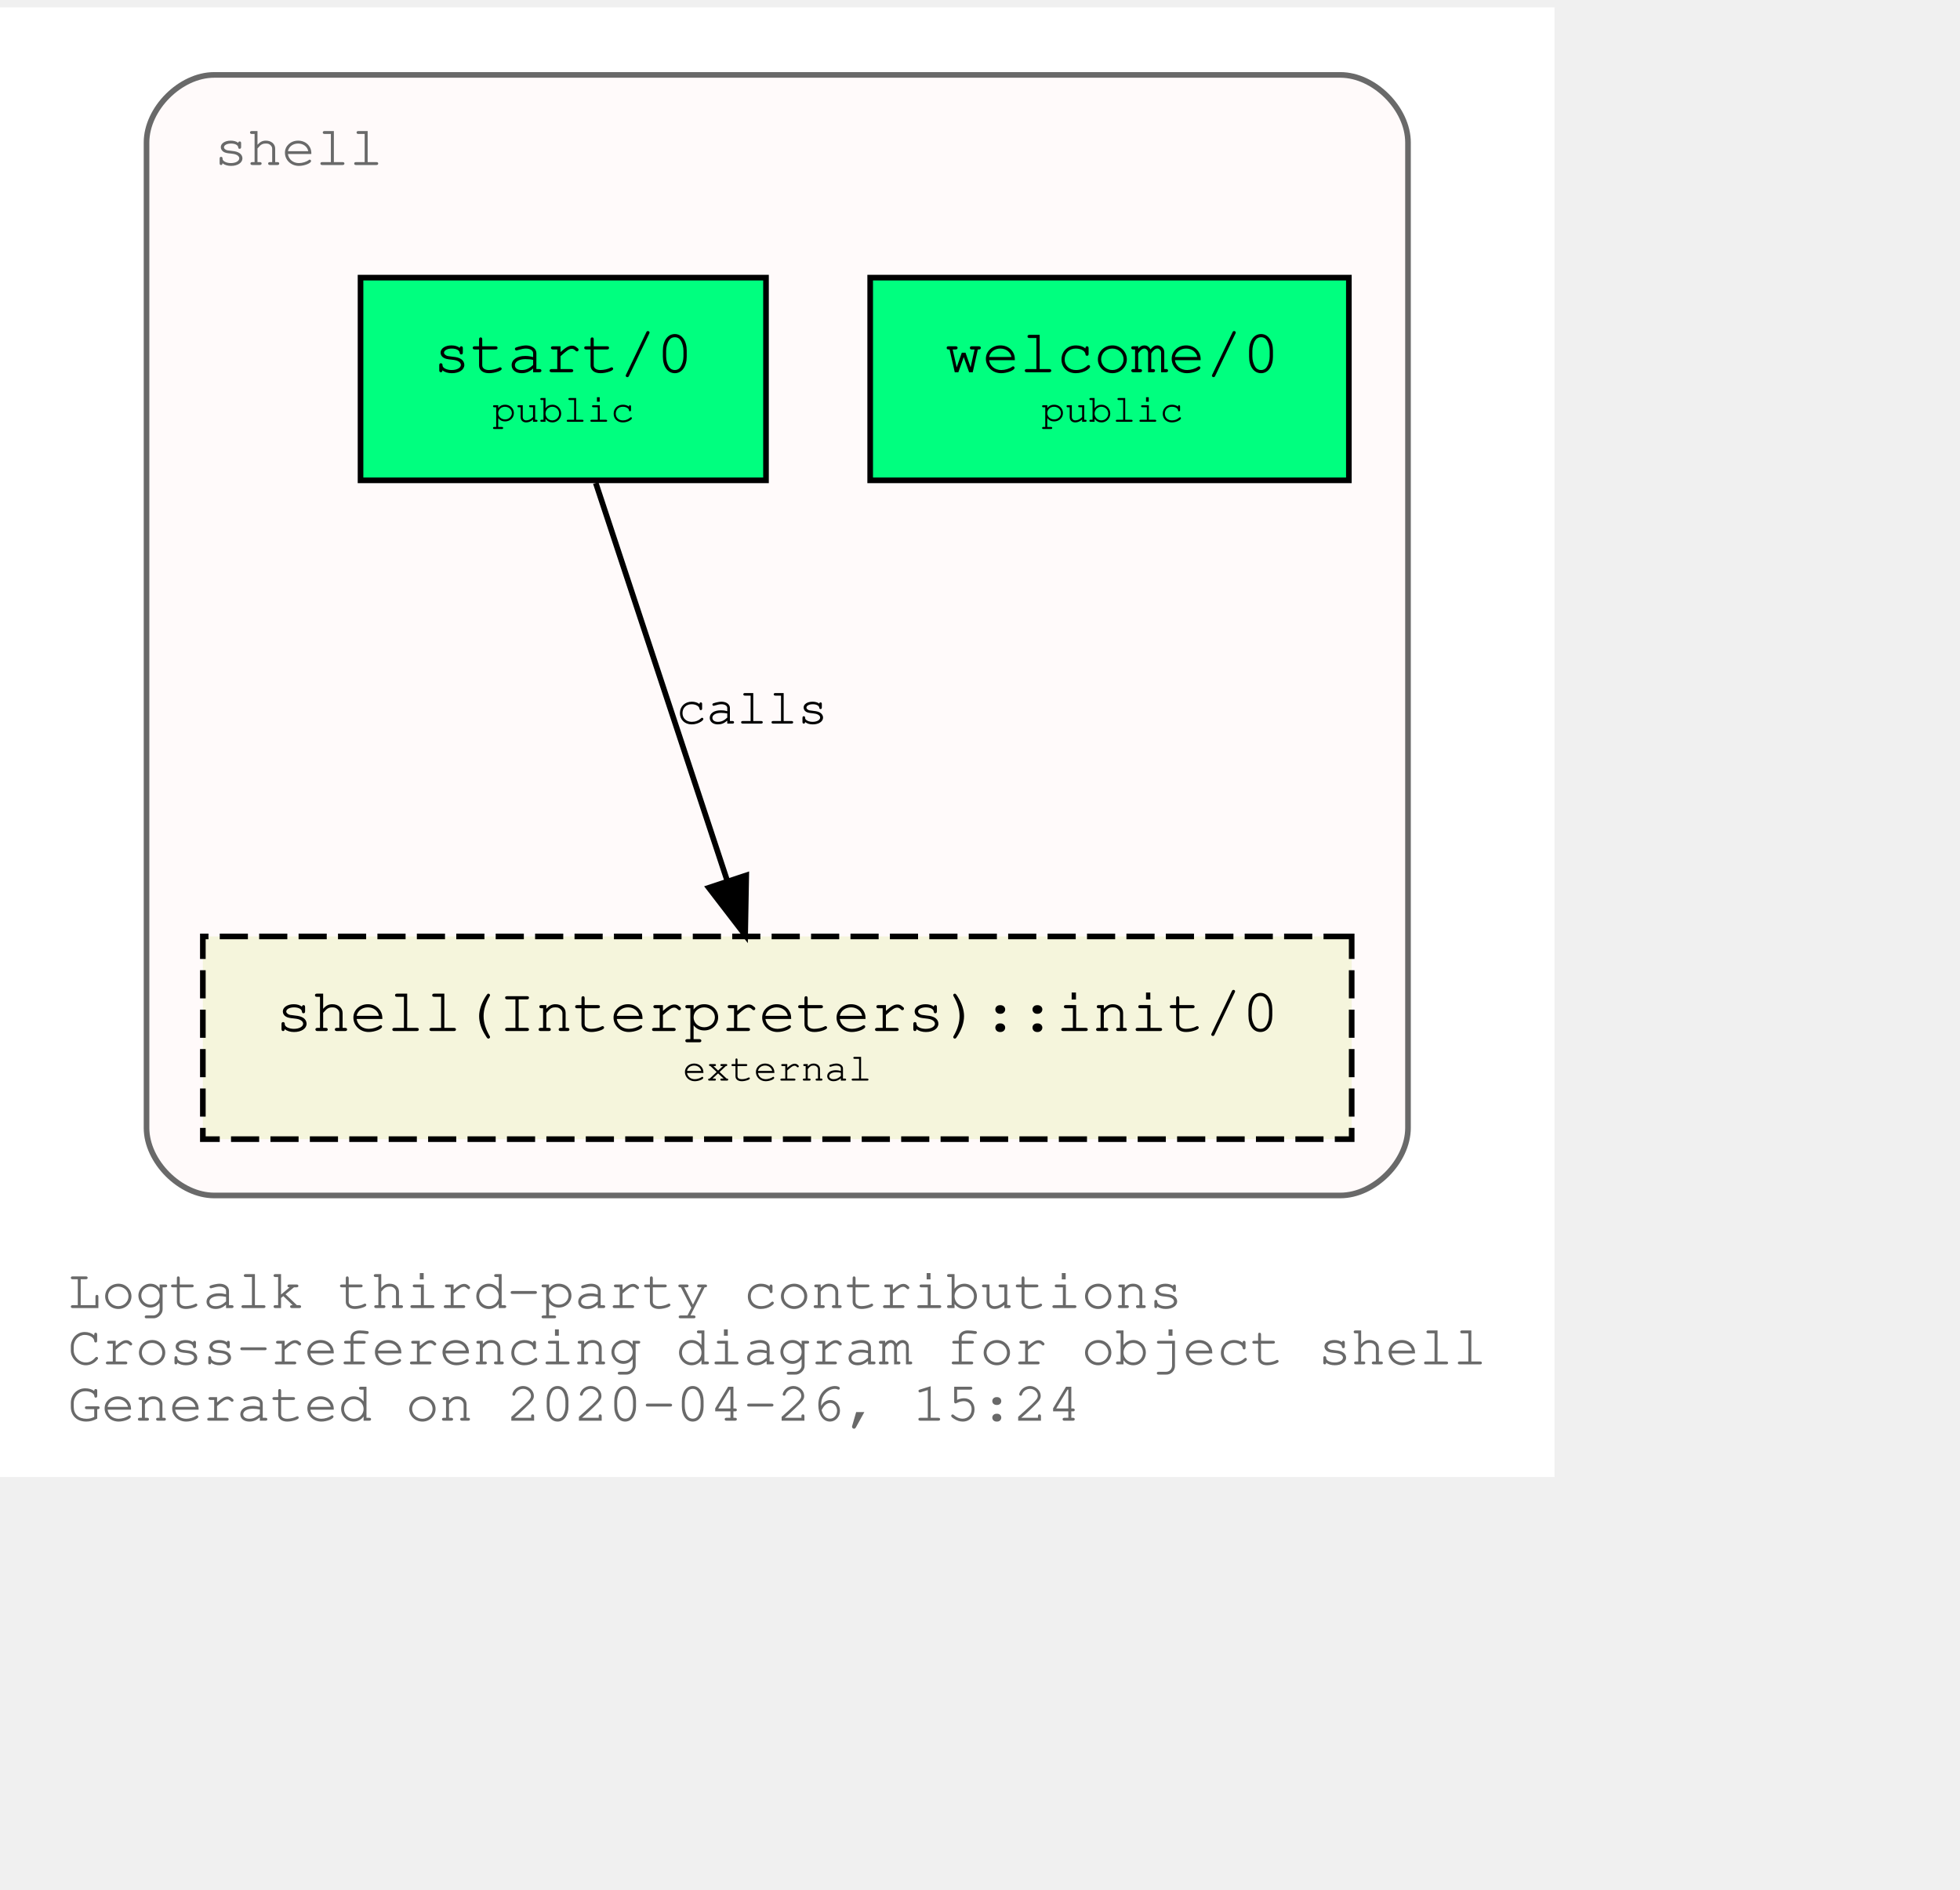
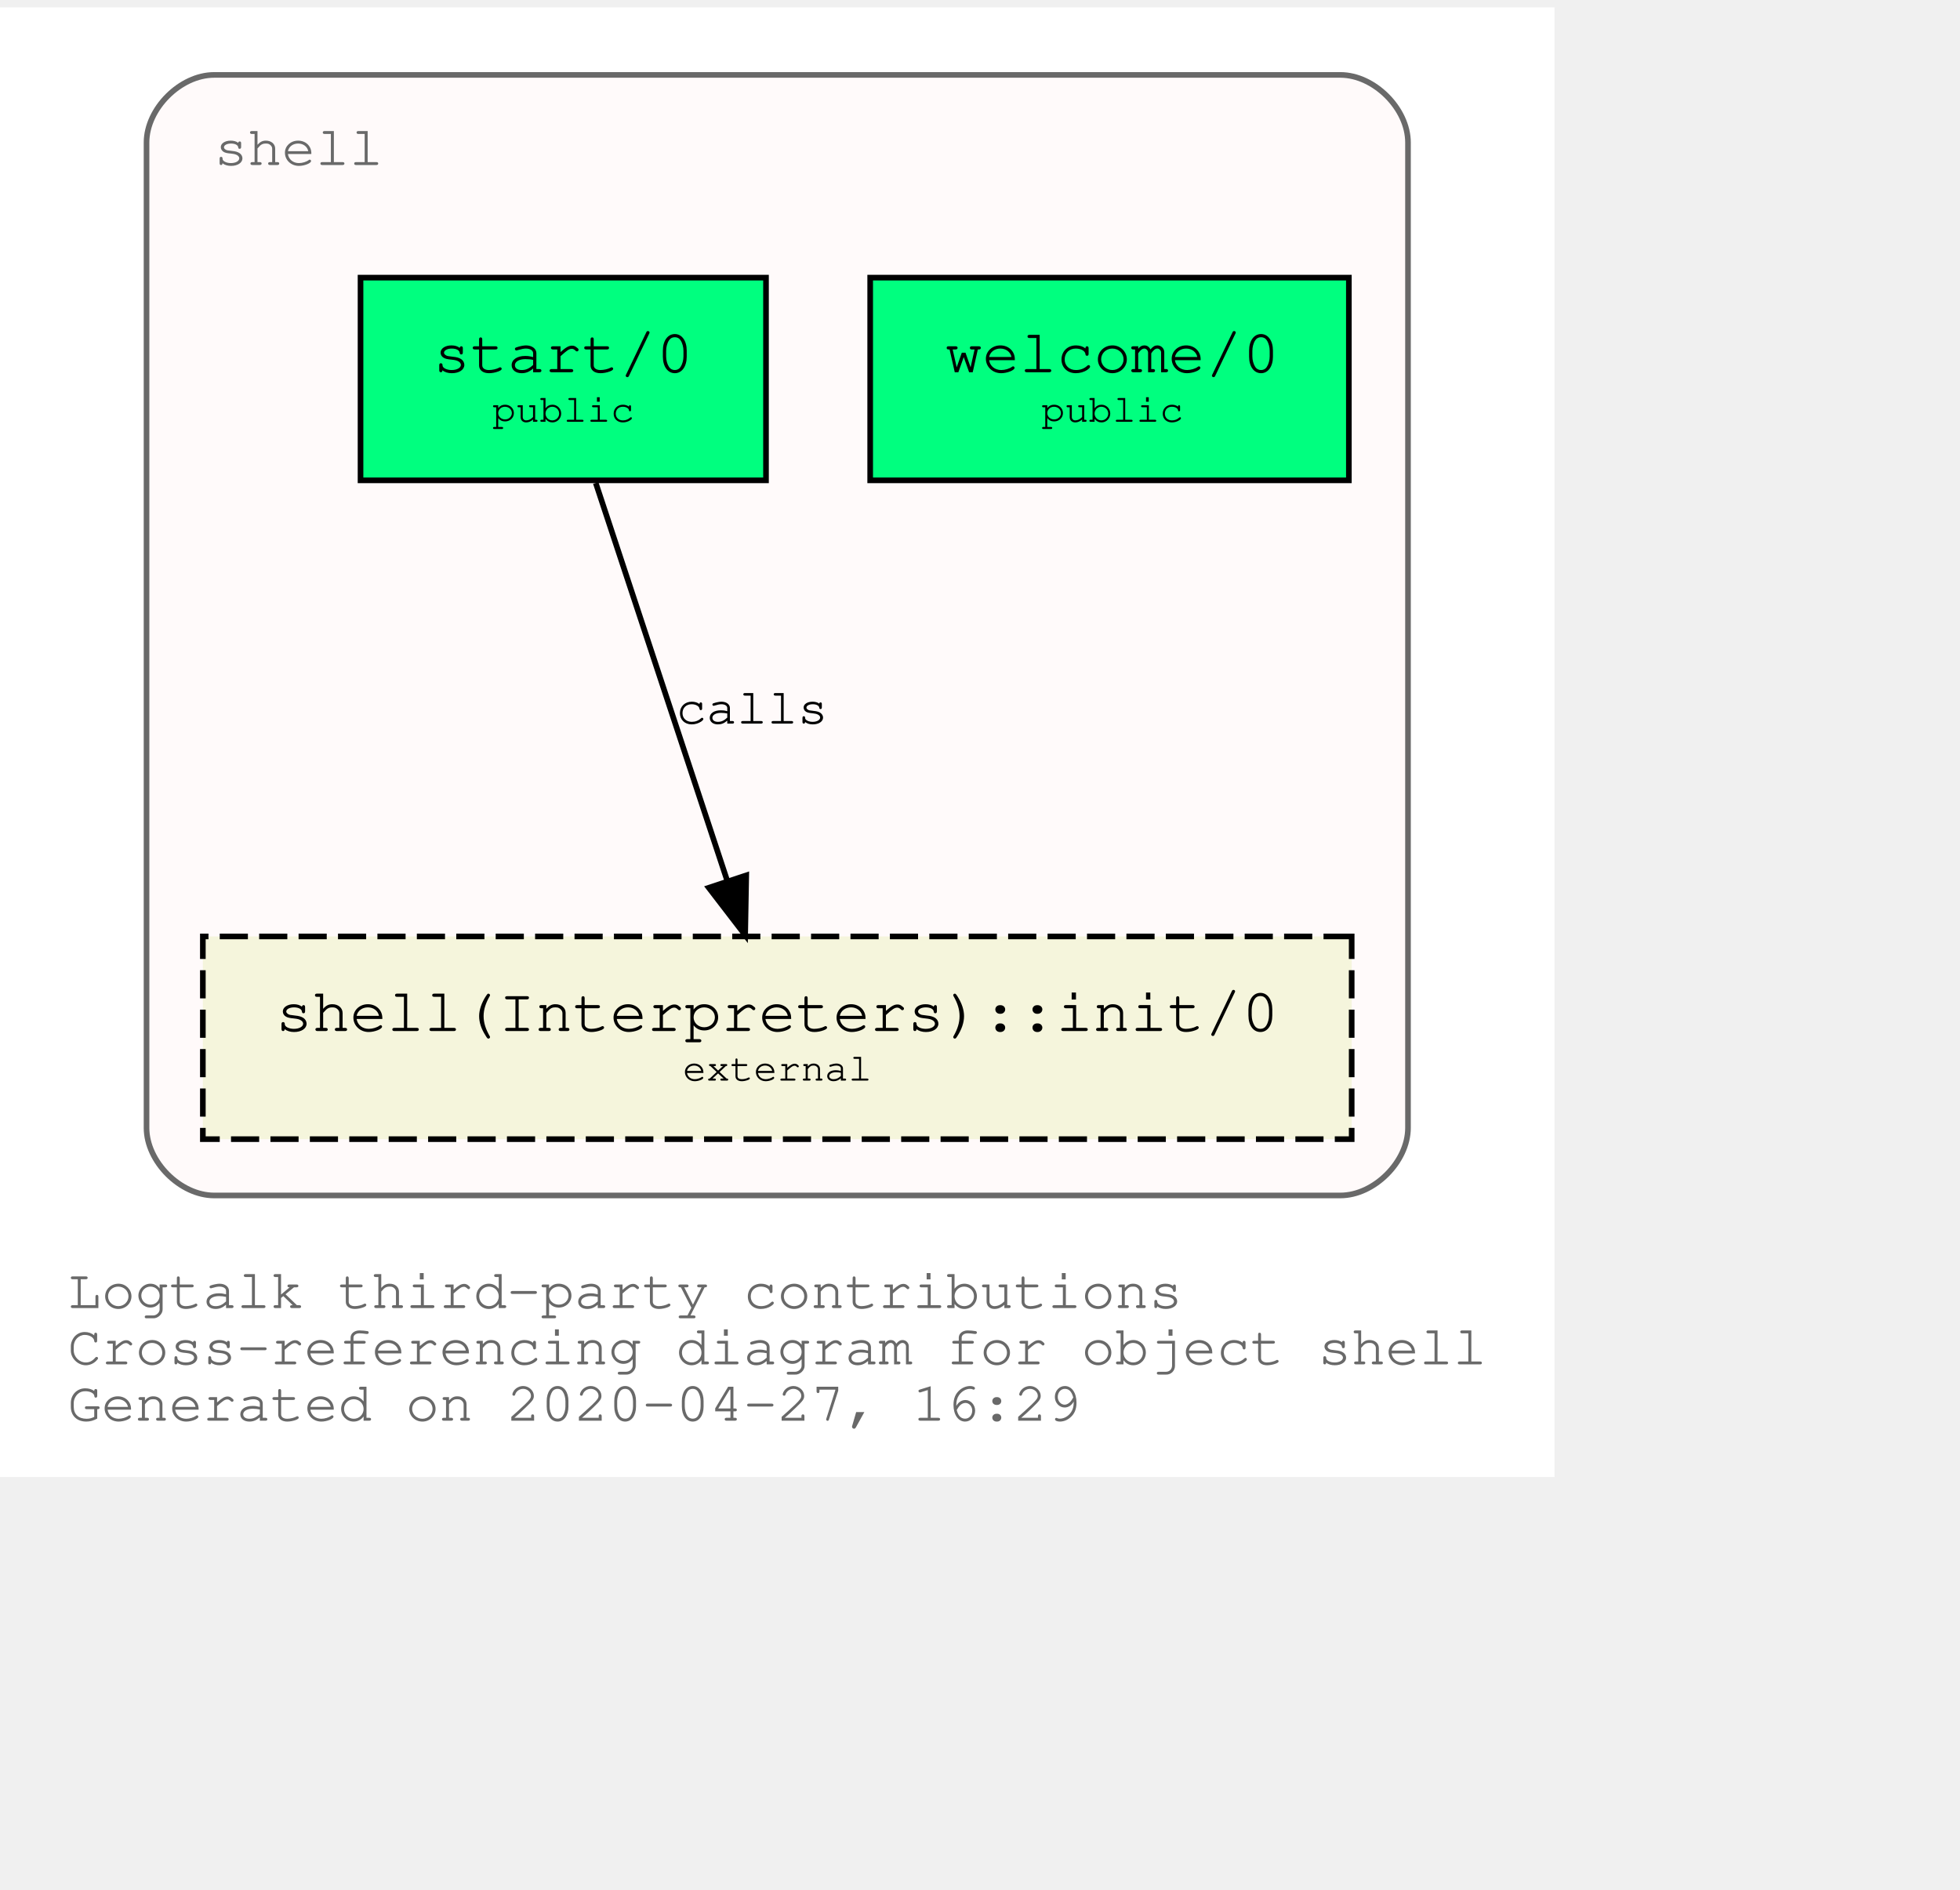
<svg xmlns="http://www.w3.org/2000/svg" xmlns:xlink="http://www.w3.org/1999/xlink" width="420pt" height="405pt" viewBox="72.00 72.00 348.04 333.00">
  <g id="graph0" class="graph" transform="scale(1 1) rotate(0) translate(76 329)">
    <polygon fill="white" stroke="transparent" points="-4,4 -4,-257 272.04,-257 272.04,4 -4,4" />
    <text text-anchor="start" x="8" y="-26" font-family="Courier,monospace" font-size="10.00" fill="dimgray">Logtalk third-party contributions</text>
    <text text-anchor="start" x="8" y="-16" font-family="Courier,monospace" font-size="10.00" fill="dimgray">Cross-referencing diagram for object shell</text>
-     <text text-anchor="start" x="8" y="-6" font-family="Courier,monospace" font-size="10.00" fill="dimgray">Generated on 2020-04-26, 15:24</text>
+     <text text-anchor="start" x="8" y="-6" font-family="Courier,monospace" font-size="10.00" fill="dimgray">Generated on 2020-04-27, 16:29</text>
    <g id="clust1" class="cluster">
      <g id="a_clust1">
        <a xlink:title="shell">
          <path fill="snow" stroke="dimgray" d="M34.02,-46C34.02,-46 234.02,-46 234.02,-46 240.02,-46 246.02,-52 246.02,-58 246.02,-58 246.02,-233 246.02,-233 246.02,-239 240.02,-245 234.02,-245 234.02,-245 34.02,-245 34.02,-245 28.02,-245 22.02,-239 22.02,-233 22.02,-233 22.02,-58 22.02,-58 22.02,-52 28.02,-46 34.02,-46" />
          <g id="a_clust1_0">
-             <a xlink:href="https://github.com/LogtalkDotOrg/logtalk3/tree/e42087679d7ffb0efd459964fde155ec466f60ee/contributions/verdi_neruda/shell.lgt" xlink:title="https://github.com/LogtalkDotOrg/logtalk3/tree/e42087679d7ffb0efd459964fde155ec466f60ee/contributions/verdi_neruda/shell.lgt">
+             <a xlink:href="https://github.com/LogtalkDotOrg/logtalk3/tree/738c7c9cac3b7007071f7b155fb5eee5e362652d/contributions/verdi_neruda/shell.lgt" xlink:title="https://github.com/LogtalkDotOrg/logtalk3/tree/738c7c9cac3b7007071f7b155fb5eee5e362652d/contributions/verdi_neruda/shell.lgt">
              <text text-anchor="start" x="34.02" y="-229" font-family="Courier,monospace" font-size="10.00" fill="dimgray">shell</text>
            </a>
          </g>
        </a>
      </g>
    </g>
    <g id="node1" class="node">
      <g id="a_node1">
-         <a xlink:href="https://github.com/LogtalkDotOrg/logtalk3/tree/e42087679d7ffb0efd459964fde155ec466f60ee/contributions/verdi_neruda/shell.lgt#L308" xlink:title="https://github.com/LogtalkDotOrg/logtalk3/tree/e42087679d7ffb0efd459964fde155ec466f60ee/contributions/verdi_neruda/shell.lgt#L308">
+         <a xlink:href="https://github.com/LogtalkDotOrg/logtalk3/tree/738c7c9cac3b7007071f7b155fb5eee5e362652d/contributions/verdi_neruda/shell.lgt#L308" xlink:title="https://github.com/LogtalkDotOrg/logtalk3/tree/738c7c9cac3b7007071f7b155fb5eee5e362652d/contributions/verdi_neruda/shell.lgt#L308">
          <polygon fill="springgreen" stroke="black" points="235.52,-209 150.52,-209 150.52,-173 235.52,-173 235.52,-209" />
          <text text-anchor="start" x="158.82" y="-192.8" font-family="Courier,monospace" font-size="9.00"> </text>
          <text text-anchor="start" x="163.82" y="-192.2" font-family="Courier,monospace" font-size="11.00">welcome/0</text>
          <text text-anchor="start" x="222.82" y="-192.8" font-family="Courier,monospace" font-size="9.00"> </text>
          <text text-anchor="start" x="158.82" y="-182.8" font-family="Courier,monospace" font-size="9.00"> </text>
          <text text-anchor="start" x="180.92" y="-183.4" font-family="Courier,monospace" font-size="7.00">public</text>
          <text text-anchor="start" x="222.82" y="-182.8" font-family="Courier,monospace" font-size="9.00"> </text>
        </a>
      </g>
    </g>
    <g id="node2" class="node">
      <g id="a_node2">
-         <a xlink:href="https://github.com/LogtalkDotOrg/logtalk3/tree/e42087679d7ffb0efd459964fde155ec466f60ee/contributions/verdi_neruda/shell.lgt#L320" xlink:title="https://github.com/LogtalkDotOrg/logtalk3/tree/e42087679d7ffb0efd459964fde155ec466f60ee/contributions/verdi_neruda/shell.lgt#L320">
+         <a xlink:href="https://github.com/LogtalkDotOrg/logtalk3/tree/738c7c9cac3b7007071f7b155fb5eee5e362652d/contributions/verdi_neruda/shell.lgt#L320" xlink:title="https://github.com/LogtalkDotOrg/logtalk3/tree/738c7c9cac3b7007071f7b155fb5eee5e362652d/contributions/verdi_neruda/shell.lgt#L320">
          <polygon fill="springgreen" stroke="black" points="132.02,-209 60.02,-209 60.02,-173 132.02,-173 132.02,-209" />
          <text text-anchor="start" x="67.82" y="-192.8" font-family="Courier,monospace" font-size="9.00"> </text>
          <text text-anchor="start" x="72.92" y="-192.2" font-family="Courier,monospace" font-size="11.00">start/0</text>
          <text text-anchor="start" x="118.82" y="-192.8" font-family="Courier,monospace" font-size="9.00"> </text>
          <text text-anchor="start" x="67.82" y="-182.8" font-family="Courier,monospace" font-size="9.00"> </text>
          <text text-anchor="start" x="83.42" y="-183.4" font-family="Courier,monospace" font-size="7.00">public</text>
          <text text-anchor="start" x="118.82" y="-182.8" font-family="Courier,monospace" font-size="9.00"> </text>
        </a>
      </g>
    </g>
    <g id="node3" class="node">
      <g id="a_node3">
        <a xlink:href="https://logtalk.org/library/shell_1.html#init/0" xlink:title="https://logtalk.org/library/shell_1.html#init/0">
          <polygon fill="beige" stroke="black" stroke-dasharray="5,2" points="236.02,-92 32.02,-92 32.02,-56 236.02,-56 236.02,-92" />
          <text text-anchor="start" x="39.82" y="-75.8" font-family="Courier,monospace" font-size="9.00"> </text>
          <text text-anchor="start" x="44.91" y="-75.2" font-family="Courier,monospace" font-size="11.00">shell(Interpreters)::init/0</text>
          <text text-anchor="start" x="222.82" y="-75.8" font-family="Courier,monospace" font-size="9.00"> </text>
          <text text-anchor="start" x="39.82" y="-65.8" font-family="Courier,monospace" font-size="9.00"> </text>
          <text text-anchor="start" x="117.22" y="-66.4" font-family="Courier,monospace" font-size="7.00">external</text>
          <text text-anchor="start" x="222.82" y="-65.8" font-family="Courier,monospace" font-size="9.00"> </text>
        </a>
      </g>
    </g>
    <g id="edge1" class="edge">
      <g id="a_edge1">
-         <a xlink:href="https://github.com/LogtalkDotOrg/logtalk3/tree/e42087679d7ffb0efd459964fde155ec466f60ee/contributions/verdi_neruda/shell.lgt#L322" xlink:title="calls">
+         <a xlink:href="https://github.com/LogtalkDotOrg/logtalk3/tree/738c7c9cac3b7007071f7b155fb5eee5e362652d/contributions/verdi_neruda/shell.lgt#L322" xlink:title="calls">
          <path fill="none" stroke="black" d="M101.79,-172.53C107.99,-153.77 117.93,-123.7 125.13,-101.91" />
          <polygon fill="black" stroke="black" points="128.51,-102.85 128.32,-92.25 121.86,-100.65 128.51,-102.85" />
        </a>
      </g>
      <g id="a_edge1-label">
-         <a xlink:href="https://github.com/LogtalkDotOrg/logtalk3/tree/e42087679d7ffb0efd459964fde155ec466f60ee/contributions/verdi_neruda/shell.lgt#L322" xlink:title="https://github.com/LogtalkDotOrg/logtalk3/tree/e42087679d7ffb0efd459964fde155ec466f60ee/contributions/verdi_neruda/shell.lgt#L322">
+         <a xlink:href="https://github.com/LogtalkDotOrg/logtalk3/tree/738c7c9cac3b7007071f7b155fb5eee5e362652d/contributions/verdi_neruda/shell.lgt#L322" xlink:title="https://github.com/LogtalkDotOrg/logtalk3/tree/738c7c9cac3b7007071f7b155fb5eee5e362652d/contributions/verdi_neruda/shell.lgt#L322">
          <text text-anchor="start" x="116.02" y="-129.8" font-family="Courier,monospace" font-size="9.00">calls</text>
        </a>
      </g>
    </g>
  </g>
</svg>
